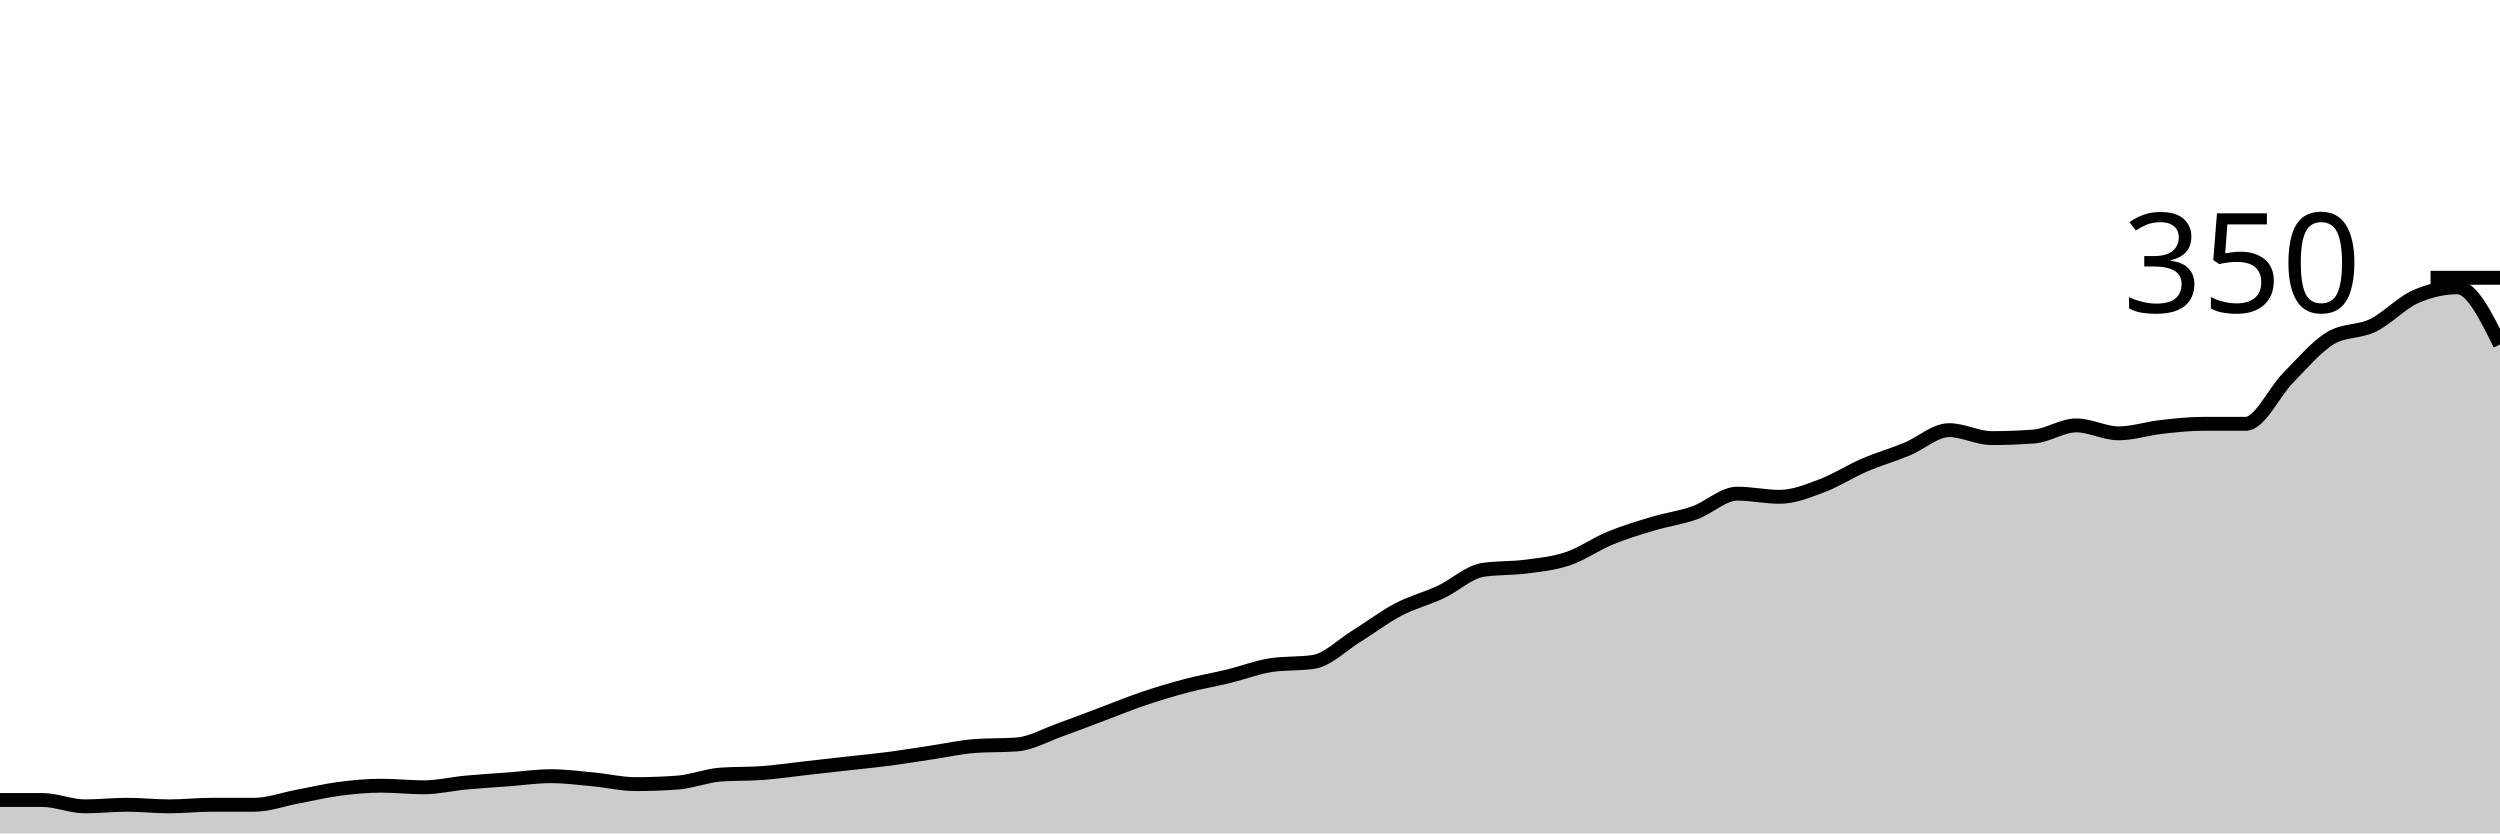
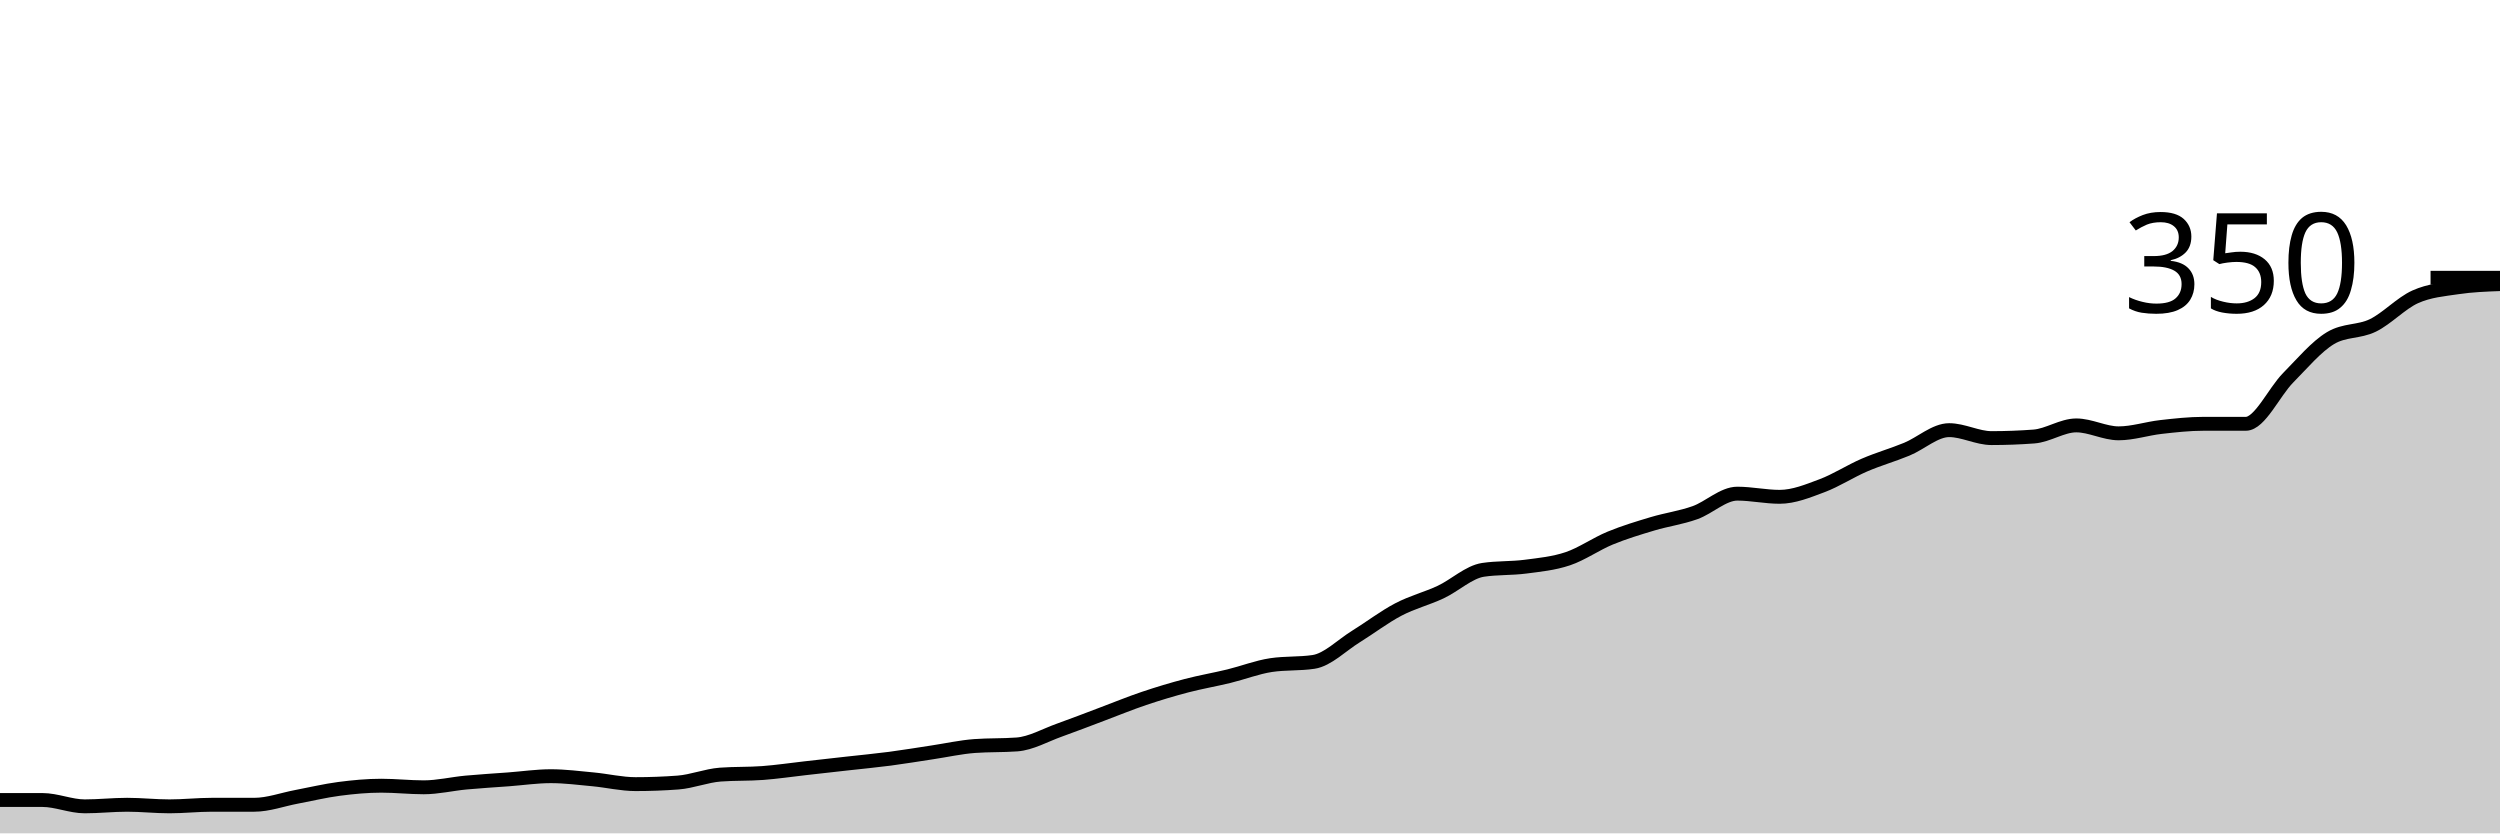
<svg xmlns="http://www.w3.org/2000/svg" viewBox="0 0 180 60">
  <g transform="translate(0,20)">
-     <path class="area" fill="rgba(0, 0, 0, 0.2)" d="M0,37.6C1.017,37.6,2.034,37.6,3.051,37.6C4.068,37.6,5.085,38.057,6.102,38.057C7.119,38.057,8.136,37.943,9.153,37.943C10.169,37.943,11.186,38.057,12.203,38.057C13.22,38.057,14.237,37.943,15.254,37.943C16.271,37.943,17.288,37.943,18.305,37.943C19.322,37.943,20.339,37.562,21.356,37.371C22.373,37.181,23.39,36.933,24.407,36.8C25.424,36.667,26.441,36.571,27.458,36.571C28.475,36.571,29.492,36.686,30.508,36.686C31.525,36.686,32.542,36.438,33.559,36.343C34.576,36.248,35.593,36.19,36.61,36.114C37.627,36.038,38.644,35.886,39.661,35.886C40.678,35.886,41.695,36.019,42.712,36.114C43.729,36.21,44.746,36.457,45.763,36.457C46.78,36.457,47.797,36.419,48.814,36.343C49.831,36.267,50.847,35.848,51.864,35.771C52.881,35.695,53.898,35.733,54.915,35.657C55.932,35.581,56.949,35.429,57.966,35.314C58.983,35.2,60,35.086,61.017,34.971C62.034,34.857,63.051,34.762,64.068,34.629C65.085,34.495,66.102,34.324,67.119,34.171C68.136,34.019,69.153,33.79,70.169,33.714C71.186,33.638,72.203,33.676,73.22,33.6C74.237,33.524,75.254,32.933,76.271,32.571C77.288,32.21,78.305,31.81,79.322,31.429C80.339,31.048,81.356,30.629,82.373,30.286C83.39,29.943,84.407,29.638,85.424,29.371C86.441,29.105,87.458,28.933,88.475,28.686C89.492,28.438,90.508,28.038,91.525,27.886C92.542,27.733,93.559,27.81,94.576,27.657C95.593,27.505,96.61,26.457,97.627,25.829C98.644,25.2,99.661,24.419,100.678,23.886C101.695,23.352,102.712,23.105,103.729,22.629C104.746,22.152,105.763,21.181,106.78,21.029C107.797,20.876,108.814,20.933,109.831,20.8C110.847,20.667,111.864,20.571,112.881,20.229C113.898,19.886,114.915,19.162,115.932,18.743C116.949,18.324,117.966,18.019,118.983,17.714C120,17.41,121.017,17.276,122.034,16.914C123.051,16.552,124.068,15.543,125.085,15.543C126.102,15.543,127.119,15.771,128.136,15.771C129.153,15.771,130.169,15.352,131.186,14.971C132.203,14.59,133.22,13.924,134.237,13.486C135.254,13.048,136.271,12.762,137.288,12.343C138.305,11.924,139.322,10.971,140.339,10.971C141.356,10.971,142.373,11.543,143.39,11.543C144.407,11.543,145.424,11.505,146.441,11.429C147.458,11.352,148.475,10.629,149.492,10.629C150.508,10.629,151.525,11.2,152.542,11.2C153.559,11.2,154.576,10.857,155.593,10.743C156.61,10.629,157.627,10.514,158.644,10.514C159.661,10.514,160.678,10.514,161.695,10.514C162.712,10.514,163.729,8.229,164.746,7.2C165.763,6.171,166.78,4.952,167.797,4.343C168.814,3.733,169.831,3.924,170.847,3.429C171.864,2.933,172.881,1.829,173.898,1.371C174.915,0.914,175.932,0.686,176.949,0.686C177.966,0.686,178.983,2.743,180,4.8L180,40C178.983,40,177.966,40,176.949,40C175.932,40,174.915,40,173.898,40C172.881,40,171.864,40,170.847,40C169.831,40,168.814,40,167.797,40C166.78,40,165.763,40,164.746,40C163.729,40,162.712,40,161.695,40C160.678,40,159.661,40,158.644,40C157.627,40,156.61,40,155.593,40C154.576,40,153.559,40,152.542,40C151.525,40,150.508,40,149.492,40C148.475,40,147.458,40,146.441,40C145.424,40,144.407,40,143.39,40C142.373,40,141.356,40,140.339,40C139.322,40,138.305,40,137.288,40C136.271,40,135.254,40,134.237,40C133.22,40,132.203,40,131.186,40C130.169,40,129.153,40,128.136,40C127.119,40,126.102,40,125.085,40C124.068,40,123.051,40,122.034,40C121.017,40,120,40,118.983,40C117.966,40,116.949,40,115.932,40C114.915,40,113.898,40,112.881,40C111.864,40,110.847,40,109.831,40C108.814,40,107.797,40,106.78,40C105.763,40,104.746,40,103.729,40C102.712,40,101.695,40,100.678,40C99.661,40,98.644,40,97.627,40C96.61,40,95.593,40,94.576,40C93.559,40,92.542,40,91.525,40C90.508,40,89.492,40,88.475,40C87.458,40,86.441,40,85.424,40C84.407,40,83.39,40,82.373,40C81.356,40,80.339,40,79.322,40C78.305,40,77.288,40,76.271,40C75.254,40,74.237,40,73.22,40C72.203,40,71.186,40,70.169,40C69.153,40,68.136,40,67.119,40C66.102,40,65.085,40,64.068,40C63.051,40,62.034,40,61.017,40C60,40,58.983,40,57.966,40C56.949,40,55.932,40,54.915,40C53.898,40,52.881,40,51.864,40C50.847,40,49.831,40,48.814,40C47.797,40,46.78,40,45.763,40C44.746,40,43.729,40,42.712,40C41.695,40,40.678,40,39.661,40C38.644,40,37.627,40,36.61,40C35.593,40,34.576,40,33.559,40C32.542,40,31.525,40,30.508,40C29.492,40,28.475,40,27.458,40C26.441,40,25.424,40,24.407,40C23.39,40,22.373,40,21.356,40C20.339,40,19.322,40,18.305,40C17.288,40,16.271,40,15.254,40C14.237,40,13.22,40,12.203,40C11.186,40,10.169,40,9.153,40C8.136,40,7.119,40,6.102,40C5.085,40,4.068,40,3.051,40C2.034,40,1.017,40,0,40Z" />
-     <path class="line" stroke="black" fill="none" d="M0,37.6C1.017,37.6,2.034,37.6,3.051,37.6C4.068,37.6,5.085,38.057,6.102,38.057C7.119,38.057,8.136,37.943,9.153,37.943C10.169,37.943,11.186,38.057,12.203,38.057C13.22,38.057,14.237,37.943,15.254,37.943C16.271,37.943,17.288,37.943,18.305,37.943C19.322,37.943,20.339,37.562,21.356,37.371C22.373,37.181,23.39,36.933,24.407,36.8C25.424,36.667,26.441,36.571,27.458,36.571C28.475,36.571,29.492,36.686,30.508,36.686C31.525,36.686,32.542,36.438,33.559,36.343C34.576,36.248,35.593,36.19,36.61,36.114C37.627,36.038,38.644,35.886,39.661,35.886C40.678,35.886,41.695,36.019,42.712,36.114C43.729,36.21,44.746,36.457,45.763,36.457C46.78,36.457,47.797,36.419,48.814,36.343C49.831,36.267,50.847,35.848,51.864,35.771C52.881,35.695,53.898,35.733,54.915,35.657C55.932,35.581,56.949,35.429,57.966,35.314C58.983,35.2,60,35.086,61.017,34.971C62.034,34.857,63.051,34.762,64.068,34.629C65.085,34.495,66.102,34.324,67.119,34.171C68.136,34.019,69.153,33.79,70.169,33.714C71.186,33.638,72.203,33.676,73.22,33.6C74.237,33.524,75.254,32.933,76.271,32.571C77.288,32.21,78.305,31.81,79.322,31.429C80.339,31.048,81.356,30.629,82.373,30.286C83.39,29.943,84.407,29.638,85.424,29.371C86.441,29.105,87.458,28.933,88.475,28.686C89.492,28.438,90.508,28.038,91.525,27.886C92.542,27.733,93.559,27.81,94.576,27.657C95.593,27.505,96.61,26.457,97.627,25.829C98.644,25.2,99.661,24.419,100.678,23.886C101.695,23.352,102.712,23.105,103.729,22.629C104.746,22.152,105.763,21.181,106.78,21.029C107.797,20.876,108.814,20.933,109.831,20.8C110.847,20.667,111.864,20.571,112.881,20.229C113.898,19.886,114.915,19.162,115.932,18.743C116.949,18.324,117.966,18.019,118.983,17.714C120,17.41,121.017,17.276,122.034,16.914C123.051,16.552,124.068,15.543,125.085,15.543C126.102,15.543,127.119,15.771,128.136,15.771C129.153,15.771,130.169,15.352,131.186,14.971C132.203,14.59,133.22,13.924,134.237,13.486C135.254,13.048,136.271,12.762,137.288,12.343C138.305,11.924,139.322,10.971,140.339,10.971C141.356,10.971,142.373,11.543,143.39,11.543C144.407,11.543,145.424,11.505,146.441,11.429C147.458,11.352,148.475,10.629,149.492,10.629C150.508,10.629,151.525,11.2,152.542,11.2C153.559,11.2,154.576,10.857,155.593,10.743C156.61,10.629,157.627,10.514,158.644,10.514C159.661,10.514,160.678,10.514,161.695,10.514C162.712,10.514,163.729,8.229,164.746,7.2C165.763,6.171,166.78,4.952,167.797,4.343C168.814,3.733,169.831,3.924,170.847,3.429C171.864,2.933,172.881,1.829,173.898,1.371C174.915,0.914,175.932,0.686,176.949,0.686C177.966,0.686,178.983,2.743,180,4.8" />
+     <path class="area" fill="rgba(0, 0, 0, 0.2)" d="M0,37.6C1.017,37.6,2.034,37.6,3.051,37.6C4.068,37.6,5.085,38.057,6.102,38.057C7.119,38.057,8.136,37.943,9.153,37.943C10.169,37.943,11.186,38.057,12.203,38.057C13.22,38.057,14.237,37.943,15.254,37.943C16.271,37.943,17.288,37.943,18.305,37.943C19.322,37.943,20.339,37.562,21.356,37.371C22.373,37.181,23.39,36.933,24.407,36.8C25.424,36.667,26.441,36.571,27.458,36.571C28.475,36.571,29.492,36.686,30.508,36.686C31.525,36.686,32.542,36.438,33.559,36.343C34.576,36.248,35.593,36.19,36.61,36.114C37.627,36.038,38.644,35.886,39.661,35.886C40.678,35.886,41.695,36.019,42.712,36.114C43.729,36.21,44.746,36.457,45.763,36.457C46.78,36.457,47.797,36.419,48.814,36.343C49.831,36.267,50.847,35.848,51.864,35.771C52.881,35.695,53.898,35.733,54.915,35.657C55.932,35.581,56.949,35.429,57.966,35.314C58.983,35.2,60,35.086,61.017,34.971C62.034,34.857,63.051,34.762,64.068,34.629C65.085,34.495,66.102,34.324,67.119,34.171C68.136,34.019,69.153,33.79,70.169,33.714C71.186,33.638,72.203,33.676,73.22,33.6C74.237,33.524,75.254,32.933,76.271,32.571C77.288,32.21,78.305,31.81,79.322,31.429C80.339,31.048,81.356,30.629,82.373,30.286C83.39,29.943,84.407,29.638,85.424,29.371C86.441,29.105,87.458,28.933,88.475,28.686C89.492,28.438,90.508,28.038,91.525,27.886C92.542,27.733,93.559,27.81,94.576,27.657C95.593,27.505,96.61,26.457,97.627,25.829C98.644,25.2,99.661,24.419,100.678,23.886C101.695,23.352,102.712,23.105,103.729,22.629C104.746,22.152,105.763,21.181,106.78,21.029C107.797,20.876,108.814,20.933,109.831,20.8C110.847,20.667,111.864,20.571,112.881,20.229C113.898,19.886,114.915,19.162,115.932,18.743C116.949,18.324,117.966,18.019,118.983,17.714C120,17.41,121.017,17.276,122.034,16.914C123.051,16.552,124.068,15.543,125.085,15.543C126.102,15.543,127.119,15.771,128.136,15.771C129.153,15.771,130.169,15.352,131.186,14.971C132.203,14.59,133.22,13.924,134.237,13.486C135.254,13.048,136.271,12.762,137.288,12.343C138.305,11.924,139.322,10.971,140.339,10.971C141.356,10.971,142.373,11.543,143.39,11.543C144.407,11.543,145.424,11.505,146.441,11.429C147.458,11.352,148.475,10.629,149.492,10.629C150.508,10.629,151.525,11.2,152.542,11.2C153.559,11.2,154.576,10.857,155.593,10.743C156.61,10.629,157.627,10.514,158.644,10.514C159.661,10.514,160.678,10.514,161.695,10.514C162.712,10.514,163.729,8.229,164.746,7.2C165.763,6.171,166.78,4.952,167.797,4.343C168.814,3.733,169.831,3.924,170.847,3.429C171.864,2.933,172.881,1.829,173.898,1.371C174.915,0.914,175.932,0.838,176.949,0.686C177.966,0.533,178.983,0.495,180,0.457L180,40C178.983,40,177.966,40,176.949,40C175.932,40,174.915,40,173.898,40C172.881,40,171.864,40,170.847,40C169.831,40,168.814,40,167.797,40C166.78,40,165.763,40,164.746,40C163.729,40,162.712,40,161.695,40C160.678,40,159.661,40,158.644,40C157.627,40,156.61,40,155.593,40C154.576,40,153.559,40,152.542,40C151.525,40,150.508,40,149.492,40C148.475,40,147.458,40,146.441,40C145.424,40,144.407,40,143.39,40C142.373,40,141.356,40,140.339,40C139.322,40,138.305,40,137.288,40C136.271,40,135.254,40,134.237,40C133.22,40,132.203,40,131.186,40C130.169,40,129.153,40,128.136,40C127.119,40,126.102,40,125.085,40C124.068,40,123.051,40,122.034,40C121.017,40,120,40,118.983,40C117.966,40,116.949,40,115.932,40C114.915,40,113.898,40,112.881,40C111.864,40,110.847,40,109.831,40C108.814,40,107.797,40,106.78,40C105.763,40,104.746,40,103.729,40C102.712,40,101.695,40,100.678,40C99.661,40,98.644,40,97.627,40C96.61,40,95.593,40,94.576,40C93.559,40,92.542,40,91.525,40C90.508,40,89.492,40,88.475,40C87.458,40,86.441,40,85.424,40C84.407,40,83.39,40,82.373,40C81.356,40,80.339,40,79.322,40C78.305,40,77.288,40,76.271,40C75.254,40,74.237,40,73.22,40C72.203,40,71.186,40,70.169,40C69.153,40,68.136,40,67.119,40C66.102,40,65.085,40,64.068,40C63.051,40,62.034,40,61.017,40C60,40,58.983,40,57.966,40C56.949,40,55.932,40,54.915,40C53.898,40,52.881,40,51.864,40C50.847,40,49.831,40,48.814,40C47.797,40,46.78,40,45.763,40C44.746,40,43.729,40,42.712,40C41.695,40,40.678,40,39.661,40C38.644,40,37.627,40,36.61,40C35.593,40,34.576,40,33.559,40C32.542,40,31.525,40,30.508,40C29.492,40,28.475,40,27.458,40C26.441,40,25.424,40,24.407,40C23.39,40,22.373,40,21.356,40C20.339,40,19.322,40,18.305,40C17.288,40,16.271,40,15.254,40C14.237,40,13.22,40,12.203,40C11.186,40,10.169,40,9.153,40C8.136,40,7.119,40,6.102,40C5.085,40,4.068,40,3.051,40C2.034,40,1.017,40,0,40Z" />
+     <path class="line" stroke="black" fill="none" d="M0,37.6C1.017,37.6,2.034,37.6,3.051,37.6C4.068,37.6,5.085,38.057,6.102,38.057C7.119,38.057,8.136,37.943,9.153,37.943C10.169,37.943,11.186,38.057,12.203,38.057C13.22,38.057,14.237,37.943,15.254,37.943C16.271,37.943,17.288,37.943,18.305,37.943C19.322,37.943,20.339,37.562,21.356,37.371C22.373,37.181,23.39,36.933,24.407,36.8C25.424,36.667,26.441,36.571,27.458,36.571C28.475,36.571,29.492,36.686,30.508,36.686C31.525,36.686,32.542,36.438,33.559,36.343C34.576,36.248,35.593,36.19,36.61,36.114C37.627,36.038,38.644,35.886,39.661,35.886C40.678,35.886,41.695,36.019,42.712,36.114C43.729,36.21,44.746,36.457,45.763,36.457C46.78,36.457,47.797,36.419,48.814,36.343C49.831,36.267,50.847,35.848,51.864,35.771C52.881,35.695,53.898,35.733,54.915,35.657C55.932,35.581,56.949,35.429,57.966,35.314C58.983,35.2,60,35.086,61.017,34.971C62.034,34.857,63.051,34.762,64.068,34.629C65.085,34.495,66.102,34.324,67.119,34.171C68.136,34.019,69.153,33.79,70.169,33.714C71.186,33.638,72.203,33.676,73.22,33.6C74.237,33.524,75.254,32.933,76.271,32.571C77.288,32.21,78.305,31.81,79.322,31.429C80.339,31.048,81.356,30.629,82.373,30.286C83.39,29.943,84.407,29.638,85.424,29.371C86.441,29.105,87.458,28.933,88.475,28.686C89.492,28.438,90.508,28.038,91.525,27.886C92.542,27.733,93.559,27.81,94.576,27.657C95.593,27.505,96.61,26.457,97.627,25.829C98.644,25.2,99.661,24.419,100.678,23.886C101.695,23.352,102.712,23.105,103.729,22.629C104.746,22.152,105.763,21.181,106.78,21.029C107.797,20.876,108.814,20.933,109.831,20.8C110.847,20.667,111.864,20.571,112.881,20.229C113.898,19.886,114.915,19.162,115.932,18.743C116.949,18.324,117.966,18.019,118.983,17.714C120,17.41,121.017,17.276,122.034,16.914C123.051,16.552,124.068,15.543,125.085,15.543C126.102,15.543,127.119,15.771,128.136,15.771C129.153,15.771,130.169,15.352,131.186,14.971C132.203,14.59,133.22,13.924,134.237,13.486C135.254,13.048,136.271,12.762,137.288,12.343C138.305,11.924,139.322,10.971,140.339,10.971C141.356,10.971,142.373,11.543,143.39,11.543C144.407,11.543,145.424,11.505,146.441,11.429C147.458,11.352,148.475,10.629,149.492,10.629C150.508,10.629,151.525,11.2,152.542,11.2C153.559,11.2,154.576,10.857,155.593,10.743C156.61,10.629,157.627,10.514,158.644,10.514C159.661,10.514,160.678,10.514,161.695,10.514C162.712,10.514,163.729,8.229,164.746,7.2C165.763,6.171,166.78,4.952,167.797,4.343C168.814,3.733,169.831,3.924,170.847,3.429C171.864,2.933,172.881,1.829,173.898,1.371C174.915,0.914,175.932,0.838,176.949,0.686C177.966,0.533,178.983,0.495,180,0.457" />
    <path class="axis-ceiling" stroke-width="1" stroke="black" fill="none" d="M175,0L180,0" />
    <text class="axis-ceiling-label" font-family="sans-serif" text-anchor="end" font-size="10px" x="170" y="2.5">350</text>
  </g>
</svg>
